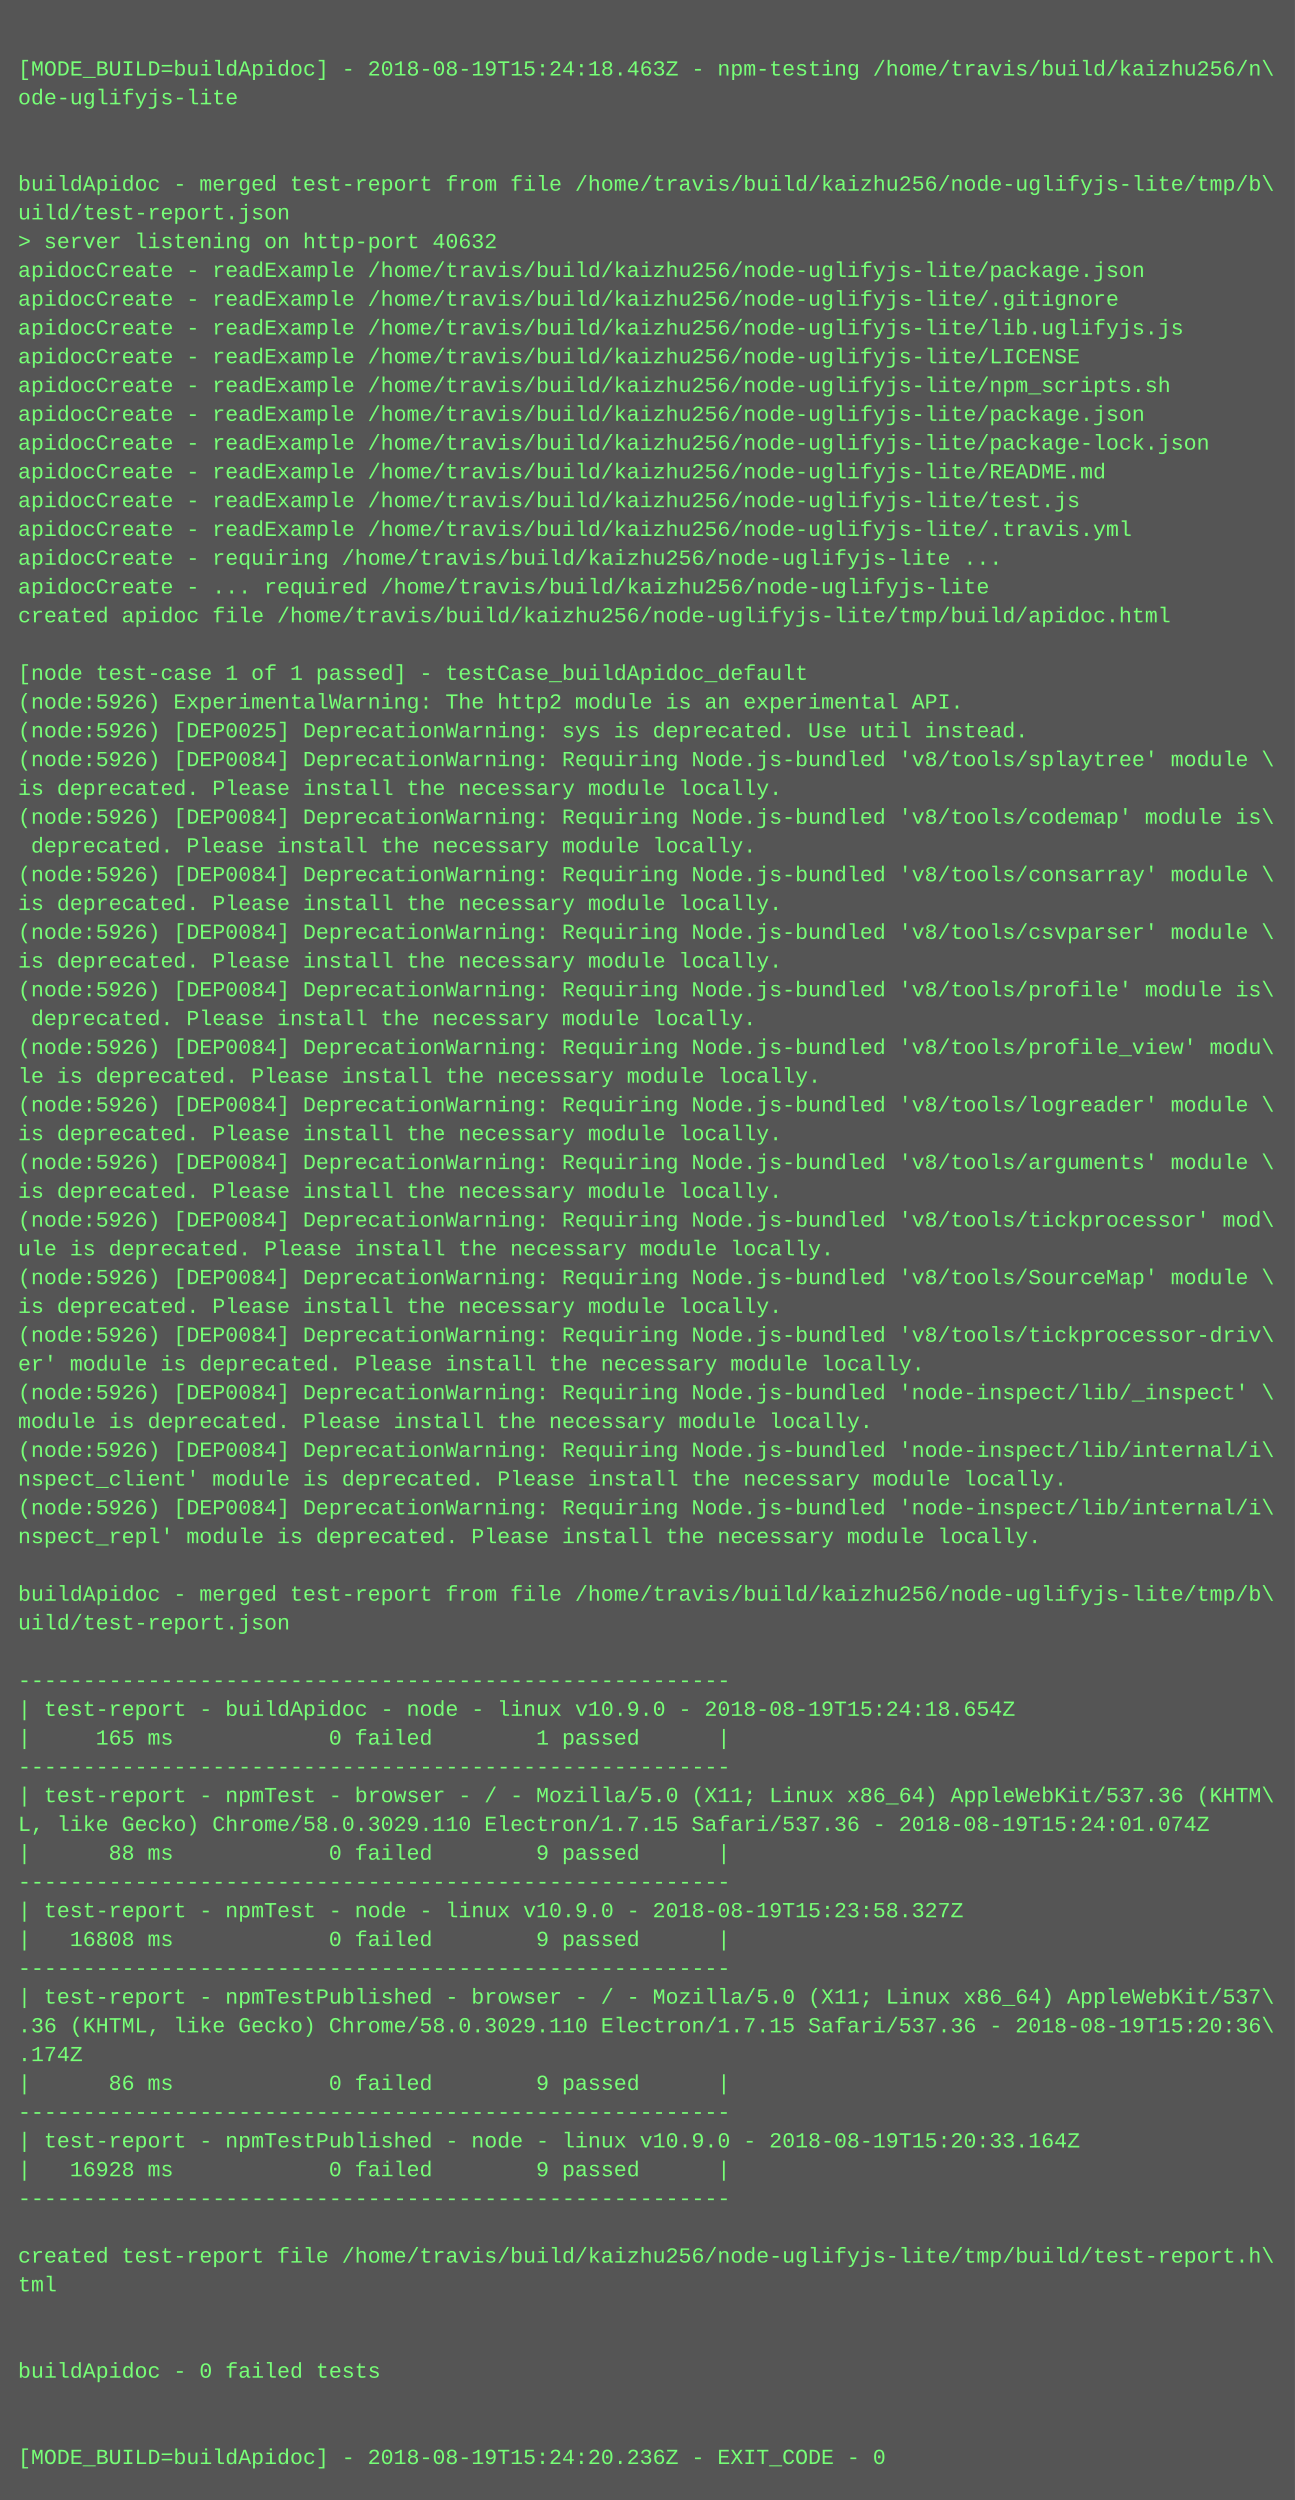
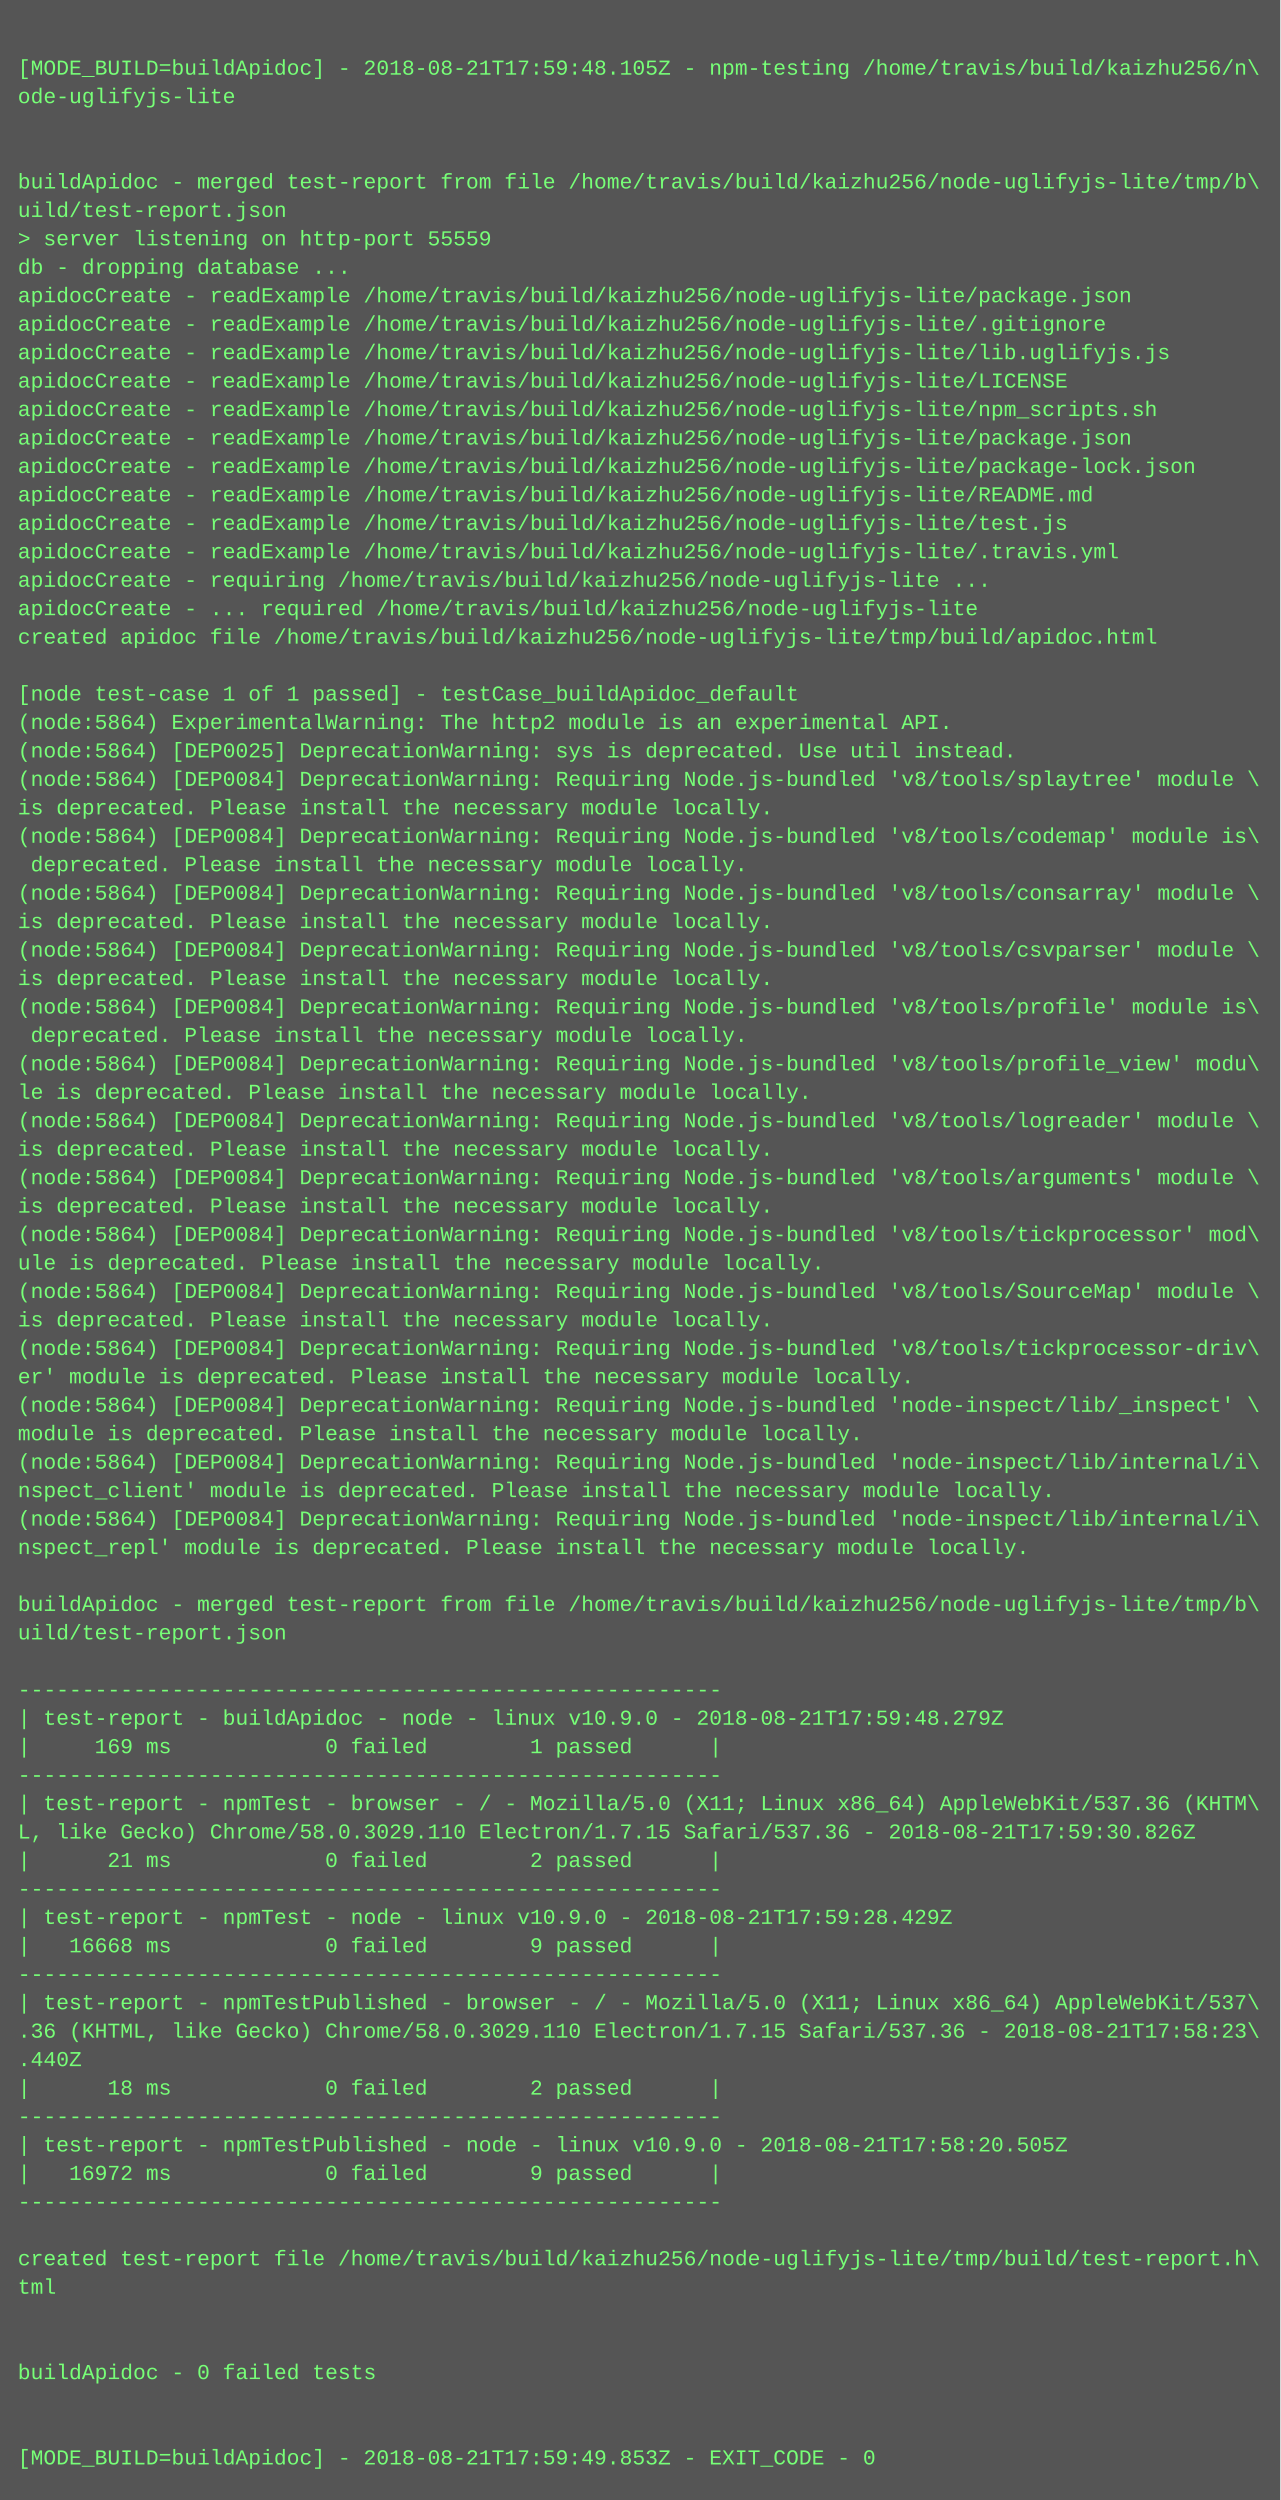
- <svg xmlns="http://www.w3.org/2000/svg" height="1390" width="720">
-   <rect height="1390" fill="#555" width="720" />
+ <svg xmlns="http://www.w3.org/2000/svg" height="1406" width="720">
+   <rect height="1406" fill="#555" width="720" />
  <text fill="#7f7" font-family="Courier New" font-size="12" xml:space="preserve">
    <tspan x="10" y="26" />
-     <tspan x="10" y="42">[MODE_BUILD=buildApidoc] - 2018-08-19T15:24:18.463Z - npm-testing /home/travis/build/kaizhu256/n\</tspan>
+     <tspan x="10" y="42">[MODE_BUILD=buildApidoc] - 2018-08-21T17:59:48.105Z - npm-testing /home/travis/build/kaizhu256/n\</tspan>
    <tspan x="10" y="58">ode-uglifyjs-lite</tspan>
    <tspan x="10" y="74" />
    <tspan x="10" y="90" />
    <tspan x="10" y="106">buildApidoc - merged test-report from file /home/travis/build/kaizhu256/node-uglifyjs-lite/tmp/b\</tspan>
    <tspan x="10" y="122">uild/test-report.json</tspan>
-     <tspan x="10" y="138">&gt; server listening on http-port 40632</tspan>
-     <tspan x="10" y="154">apidocCreate - readExample /home/travis/build/kaizhu256/node-uglifyjs-lite/package.json</tspan>
-     <tspan x="10" y="170">apidocCreate - readExample /home/travis/build/kaizhu256/node-uglifyjs-lite/.gitignore</tspan>
-     <tspan x="10" y="186">apidocCreate - readExample /home/travis/build/kaizhu256/node-uglifyjs-lite/lib.uglifyjs.js</tspan>
-     <tspan x="10" y="202">apidocCreate - readExample /home/travis/build/kaizhu256/node-uglifyjs-lite/LICENSE</tspan>
-     <tspan x="10" y="218">apidocCreate - readExample /home/travis/build/kaizhu256/node-uglifyjs-lite/npm_scripts.sh</tspan>
-     <tspan x="10" y="234">apidocCreate - readExample /home/travis/build/kaizhu256/node-uglifyjs-lite/package.json</tspan>
-     <tspan x="10" y="250">apidocCreate - readExample /home/travis/build/kaizhu256/node-uglifyjs-lite/package-lock.json</tspan>
-     <tspan x="10" y="266">apidocCreate - readExample /home/travis/build/kaizhu256/node-uglifyjs-lite/README.md</tspan>
-     <tspan x="10" y="282">apidocCreate - readExample /home/travis/build/kaizhu256/node-uglifyjs-lite/test.js</tspan>
-     <tspan x="10" y="298">apidocCreate - readExample /home/travis/build/kaizhu256/node-uglifyjs-lite/.travis.yml</tspan>
-     <tspan x="10" y="314">apidocCreate - requiring /home/travis/build/kaizhu256/node-uglifyjs-lite ...</tspan>
-     <tspan x="10" y="330">apidocCreate - ... required /home/travis/build/kaizhu256/node-uglifyjs-lite</tspan>
-     <tspan x="10" y="346">created apidoc file /home/travis/build/kaizhu256/node-uglifyjs-lite/tmp/build/apidoc.html</tspan>
-     <tspan x="10" y="362" />
-     <tspan x="10" y="378">[node test-case 1 of 1 passed] - testCase_buildApidoc_default</tspan>
-     <tspan x="10" y="394">(node:5926) ExperimentalWarning: The http2 module is an experimental API.</tspan>
-     <tspan x="10" y="410">(node:5926) [DEP0025] DeprecationWarning: sys is deprecated. Use util instead.</tspan>
-     <tspan x="10" y="426">(node:5926) [DEP0084] DeprecationWarning: Requiring Node.js-bundled 'v8/tools/splaytree' module \</tspan>
-     <tspan x="10" y="442">is deprecated. Please install the necessary module locally.</tspan>
-     <tspan x="10" y="458">(node:5926) [DEP0084] DeprecationWarning: Requiring Node.js-bundled 'v8/tools/codemap' module is\</tspan>
-     <tspan x="10" y="474"> deprecated. Please install the necessary module locally.</tspan>
-     <tspan x="10" y="490">(node:5926) [DEP0084] DeprecationWarning: Requiring Node.js-bundled 'v8/tools/consarray' module \</tspan>
-     <tspan x="10" y="506">is deprecated. Please install the necessary module locally.</tspan>
-     <tspan x="10" y="522">(node:5926) [DEP0084] DeprecationWarning: Requiring Node.js-bundled 'v8/tools/csvparser' module \</tspan>
-     <tspan x="10" y="538">is deprecated. Please install the necessary module locally.</tspan>
-     <tspan x="10" y="554">(node:5926) [DEP0084] DeprecationWarning: Requiring Node.js-bundled 'v8/tools/profile' module is\</tspan>
-     <tspan x="10" y="570"> deprecated. Please install the necessary module locally.</tspan>
-     <tspan x="10" y="586">(node:5926) [DEP0084] DeprecationWarning: Requiring Node.js-bundled 'v8/tools/profile_view' modu\</tspan>
-     <tspan x="10" y="602">le is deprecated. Please install the necessary module locally.</tspan>
-     <tspan x="10" y="618">(node:5926) [DEP0084] DeprecationWarning: Requiring Node.js-bundled 'v8/tools/logreader' module \</tspan>
-     <tspan x="10" y="634">is deprecated. Please install the necessary module locally.</tspan>
-     <tspan x="10" y="650">(node:5926) [DEP0084] DeprecationWarning: Requiring Node.js-bundled 'v8/tools/arguments' module \</tspan>
-     <tspan x="10" y="666">is deprecated. Please install the necessary module locally.</tspan>
-     <tspan x="10" y="682">(node:5926) [DEP0084] DeprecationWarning: Requiring Node.js-bundled 'v8/tools/tickprocessor' mod\</tspan>
-     <tspan x="10" y="698">ule is deprecated. Please install the necessary module locally.</tspan>
-     <tspan x="10" y="714">(node:5926) [DEP0084] DeprecationWarning: Requiring Node.js-bundled 'v8/tools/SourceMap' module \</tspan>
-     <tspan x="10" y="730">is deprecated. Please install the necessary module locally.</tspan>
-     <tspan x="10" y="746">(node:5926) [DEP0084] DeprecationWarning: Requiring Node.js-bundled 'v8/tools/tickprocessor-driv\</tspan>
-     <tspan x="10" y="762">er' module is deprecated. Please install the necessary module locally.</tspan>
-     <tspan x="10" y="778">(node:5926) [DEP0084] DeprecationWarning: Requiring Node.js-bundled 'node-inspect/lib/_inspect' \</tspan>
-     <tspan x="10" y="794">module is deprecated. Please install the necessary module locally.</tspan>
-     <tspan x="10" y="810">(node:5926) [DEP0084] DeprecationWarning: Requiring Node.js-bundled 'node-inspect/lib/internal/i\</tspan>
-     <tspan x="10" y="826">nspect_client' module is deprecated. Please install the necessary module locally.</tspan>
-     <tspan x="10" y="842">(node:5926) [DEP0084] DeprecationWarning: Requiring Node.js-bundled 'node-inspect/lib/internal/i\</tspan>
-     <tspan x="10" y="858">nspect_repl' module is deprecated. Please install the necessary module locally.</tspan>
-     <tspan x="10" y="874" />
-     <tspan x="10" y="890">buildApidoc - merged test-report from file /home/travis/build/kaizhu256/node-uglifyjs-lite/tmp/b\</tspan>
-     <tspan x="10" y="906">uild/test-report.json</tspan>
-     <tspan x="10" y="922" />
-     <tspan x="10" y="938">-------------------------------------------------------</tspan>
-     <tspan x="10" y="954">| test-report - buildApidoc - node - linux v10.9.0 - 2018-08-19T15:24:18.654Z</tspan>
-     <tspan x="10" y="970">|     165 ms            0 failed        1 passed      |</tspan>
-     <tspan x="10" y="986">-------------------------------------------------------</tspan>
-     <tspan x="10" y="1002">| test-report - npmTest - browser - / - Mozilla/5.0 (X11; Linux x86_64) AppleWebKit/537.36 (KHTM\</tspan>
-     <tspan x="10" y="1018">L, like Gecko) Chrome/58.0.3029.110 Electron/1.7.15 Safari/537.36 - 2018-08-19T15:24:01.074Z</tspan>
-     <tspan x="10" y="1034">|      88 ms            0 failed        9 passed      |</tspan>
-     <tspan x="10" y="1050">-------------------------------------------------------</tspan>
-     <tspan x="10" y="1066">| test-report - npmTest - node - linux v10.9.0 - 2018-08-19T15:23:58.327Z</tspan>
-     <tspan x="10" y="1082">|   16808 ms            0 failed        9 passed      |</tspan>
-     <tspan x="10" y="1098">-------------------------------------------------------</tspan>
-     <tspan x="10" y="1114">| test-report - npmTestPublished - browser - / - Mozilla/5.0 (X11; Linux x86_64) AppleWebKit/537\</tspan>
-     <tspan x="10" y="1130">.36 (KHTML, like Gecko) Chrome/58.0.3029.110 Electron/1.7.15 Safari/537.36 - 2018-08-19T15:20:36\</tspan>
-     <tspan x="10" y="1146">.174Z</tspan>
-     <tspan x="10" y="1162">|      86 ms            0 failed        9 passed      |</tspan>
-     <tspan x="10" y="1178">-------------------------------------------------------</tspan>
-     <tspan x="10" y="1194">| test-report - npmTestPublished - node - linux v10.9.0 - 2018-08-19T15:20:33.164Z</tspan>
-     <tspan x="10" y="1210">|   16928 ms            0 failed        9 passed      |</tspan>
-     <tspan x="10" y="1226">-------------------------------------------------------</tspan>
-     <tspan x="10" y="1242" />
-     <tspan x="10" y="1258">created test-report file /home/travis/build/kaizhu256/node-uglifyjs-lite/tmp/build/test-report.h\</tspan>
-     <tspan x="10" y="1274">tml</tspan>
-     <tspan x="10" y="1290" />
+     <tspan x="10" y="138">&gt; server listening on http-port 55559</tspan>
+     <tspan x="10" y="154">db - dropping database ...</tspan>
+     <tspan x="10" y="170">apidocCreate - readExample /home/travis/build/kaizhu256/node-uglifyjs-lite/package.json</tspan>
+     <tspan x="10" y="186">apidocCreate - readExample /home/travis/build/kaizhu256/node-uglifyjs-lite/.gitignore</tspan>
+     <tspan x="10" y="202">apidocCreate - readExample /home/travis/build/kaizhu256/node-uglifyjs-lite/lib.uglifyjs.js</tspan>
+     <tspan x="10" y="218">apidocCreate - readExample /home/travis/build/kaizhu256/node-uglifyjs-lite/LICENSE</tspan>
+     <tspan x="10" y="234">apidocCreate - readExample /home/travis/build/kaizhu256/node-uglifyjs-lite/npm_scripts.sh</tspan>
+     <tspan x="10" y="250">apidocCreate - readExample /home/travis/build/kaizhu256/node-uglifyjs-lite/package.json</tspan>
+     <tspan x="10" y="266">apidocCreate - readExample /home/travis/build/kaizhu256/node-uglifyjs-lite/package-lock.json</tspan>
+     <tspan x="10" y="282">apidocCreate - readExample /home/travis/build/kaizhu256/node-uglifyjs-lite/README.md</tspan>
+     <tspan x="10" y="298">apidocCreate - readExample /home/travis/build/kaizhu256/node-uglifyjs-lite/test.js</tspan>
+     <tspan x="10" y="314">apidocCreate - readExample /home/travis/build/kaizhu256/node-uglifyjs-lite/.travis.yml</tspan>
+     <tspan x="10" y="330">apidocCreate - requiring /home/travis/build/kaizhu256/node-uglifyjs-lite ...</tspan>
+     <tspan x="10" y="346">apidocCreate - ... required /home/travis/build/kaizhu256/node-uglifyjs-lite</tspan>
+     <tspan x="10" y="362">created apidoc file /home/travis/build/kaizhu256/node-uglifyjs-lite/tmp/build/apidoc.html</tspan>
+     <tspan x="10" y="378" />
+     <tspan x="10" y="394">[node test-case 1 of 1 passed] - testCase_buildApidoc_default</tspan>
+     <tspan x="10" y="410">(node:5864) ExperimentalWarning: The http2 module is an experimental API.</tspan>
+     <tspan x="10" y="426">(node:5864) [DEP0025] DeprecationWarning: sys is deprecated. Use util instead.</tspan>
+     <tspan x="10" y="442">(node:5864) [DEP0084] DeprecationWarning: Requiring Node.js-bundled 'v8/tools/splaytree' module \</tspan>
+     <tspan x="10" y="458">is deprecated. Please install the necessary module locally.</tspan>
+     <tspan x="10" y="474">(node:5864) [DEP0084] DeprecationWarning: Requiring Node.js-bundled 'v8/tools/codemap' module is\</tspan>
+     <tspan x="10" y="490"> deprecated. Please install the necessary module locally.</tspan>
+     <tspan x="10" y="506">(node:5864) [DEP0084] DeprecationWarning: Requiring Node.js-bundled 'v8/tools/consarray' module \</tspan>
+     <tspan x="10" y="522">is deprecated. Please install the necessary module locally.</tspan>
+     <tspan x="10" y="538">(node:5864) [DEP0084] DeprecationWarning: Requiring Node.js-bundled 'v8/tools/csvparser' module \</tspan>
+     <tspan x="10" y="554">is deprecated. Please install the necessary module locally.</tspan>
+     <tspan x="10" y="570">(node:5864) [DEP0084] DeprecationWarning: Requiring Node.js-bundled 'v8/tools/profile' module is\</tspan>
+     <tspan x="10" y="586"> deprecated. Please install the necessary module locally.</tspan>
+     <tspan x="10" y="602">(node:5864) [DEP0084] DeprecationWarning: Requiring Node.js-bundled 'v8/tools/profile_view' modu\</tspan>
+     <tspan x="10" y="618">le is deprecated. Please install the necessary module locally.</tspan>
+     <tspan x="10" y="634">(node:5864) [DEP0084] DeprecationWarning: Requiring Node.js-bundled 'v8/tools/logreader' module \</tspan>
+     <tspan x="10" y="650">is deprecated. Please install the necessary module locally.</tspan>
+     <tspan x="10" y="666">(node:5864) [DEP0084] DeprecationWarning: Requiring Node.js-bundled 'v8/tools/arguments' module \</tspan>
+     <tspan x="10" y="682">is deprecated. Please install the necessary module locally.</tspan>
+     <tspan x="10" y="698">(node:5864) [DEP0084] DeprecationWarning: Requiring Node.js-bundled 'v8/tools/tickprocessor' mod\</tspan>
+     <tspan x="10" y="714">ule is deprecated. Please install the necessary module locally.</tspan>
+     <tspan x="10" y="730">(node:5864) [DEP0084] DeprecationWarning: Requiring Node.js-bundled 'v8/tools/SourceMap' module \</tspan>
+     <tspan x="10" y="746">is deprecated. Please install the necessary module locally.</tspan>
+     <tspan x="10" y="762">(node:5864) [DEP0084] DeprecationWarning: Requiring Node.js-bundled 'v8/tools/tickprocessor-driv\</tspan>
+     <tspan x="10" y="778">er' module is deprecated. Please install the necessary module locally.</tspan>
+     <tspan x="10" y="794">(node:5864) [DEP0084] DeprecationWarning: Requiring Node.js-bundled 'node-inspect/lib/_inspect' \</tspan>
+     <tspan x="10" y="810">module is deprecated. Please install the necessary module locally.</tspan>
+     <tspan x="10" y="826">(node:5864) [DEP0084] DeprecationWarning: Requiring Node.js-bundled 'node-inspect/lib/internal/i\</tspan>
+     <tspan x="10" y="842">nspect_client' module is deprecated. Please install the necessary module locally.</tspan>
+     <tspan x="10" y="858">(node:5864) [DEP0084] DeprecationWarning: Requiring Node.js-bundled 'node-inspect/lib/internal/i\</tspan>
+     <tspan x="10" y="874">nspect_repl' module is deprecated. Please install the necessary module locally.</tspan>
+     <tspan x="10" y="890" />
+     <tspan x="10" y="906">buildApidoc - merged test-report from file /home/travis/build/kaizhu256/node-uglifyjs-lite/tmp/b\</tspan>
+     <tspan x="10" y="922">uild/test-report.json</tspan>
+     <tspan x="10" y="938" />
+     <tspan x="10" y="954">-------------------------------------------------------</tspan>
+     <tspan x="10" y="970">| test-report - buildApidoc - node - linux v10.9.0 - 2018-08-21T17:59:48.279Z</tspan>
+     <tspan x="10" y="986">|     169 ms            0 failed        1 passed      |</tspan>
+     <tspan x="10" y="1002">-------------------------------------------------------</tspan>
+     <tspan x="10" y="1018">| test-report - npmTest - browser - / - Mozilla/5.0 (X11; Linux x86_64) AppleWebKit/537.36 (KHTM\</tspan>
+     <tspan x="10" y="1034">L, like Gecko) Chrome/58.0.3029.110 Electron/1.7.15 Safari/537.36 - 2018-08-21T17:59:30.826Z</tspan>
+     <tspan x="10" y="1050">|      21 ms            0 failed        2 passed      |</tspan>
+     <tspan x="10" y="1066">-------------------------------------------------------</tspan>
+     <tspan x="10" y="1082">| test-report - npmTest - node - linux v10.9.0 - 2018-08-21T17:59:28.429Z</tspan>
+     <tspan x="10" y="1098">|   16668 ms            0 failed        9 passed      |</tspan>
+     <tspan x="10" y="1114">-------------------------------------------------------</tspan>
+     <tspan x="10" y="1130">| test-report - npmTestPublished - browser - / - Mozilla/5.0 (X11; Linux x86_64) AppleWebKit/537\</tspan>
+     <tspan x="10" y="1146">.36 (KHTML, like Gecko) Chrome/58.0.3029.110 Electron/1.7.15 Safari/537.36 - 2018-08-21T17:58:23\</tspan>
+     <tspan x="10" y="1162">.440Z</tspan>
+     <tspan x="10" y="1178">|      18 ms            0 failed        2 passed      |</tspan>
+     <tspan x="10" y="1194">-------------------------------------------------------</tspan>
+     <tspan x="10" y="1210">| test-report - npmTestPublished - node - linux v10.9.0 - 2018-08-21T17:58:20.505Z</tspan>
+     <tspan x="10" y="1226">|   16972 ms            0 failed        9 passed      |</tspan>
+     <tspan x="10" y="1242">-------------------------------------------------------</tspan>
+     <tspan x="10" y="1258" />
+     <tspan x="10" y="1274">created test-report file /home/travis/build/kaizhu256/node-uglifyjs-lite/tmp/build/test-report.h\</tspan>
+     <tspan x="10" y="1290">tml</tspan>
    <tspan x="10" y="1306" />
-     <tspan x="10" y="1322">buildApidoc - 0 failed tests</tspan>
-     <tspan x="10" y="1338" />
+     <tspan x="10" y="1322" />
+     <tspan x="10" y="1338">buildApidoc - 0 failed tests</tspan>
    <tspan x="10" y="1354" />
-     <tspan x="10" y="1370">[MODE_BUILD=buildApidoc] - 2018-08-19T15:24:20.236Z - EXIT_CODE - 0</tspan>
+     <tspan x="10" y="1370" />
+     <tspan x="10" y="1386">[MODE_BUILD=buildApidoc] - 2018-08-21T17:59:49.853Z - EXIT_CODE - 0</tspan>
  </text>
</svg>
